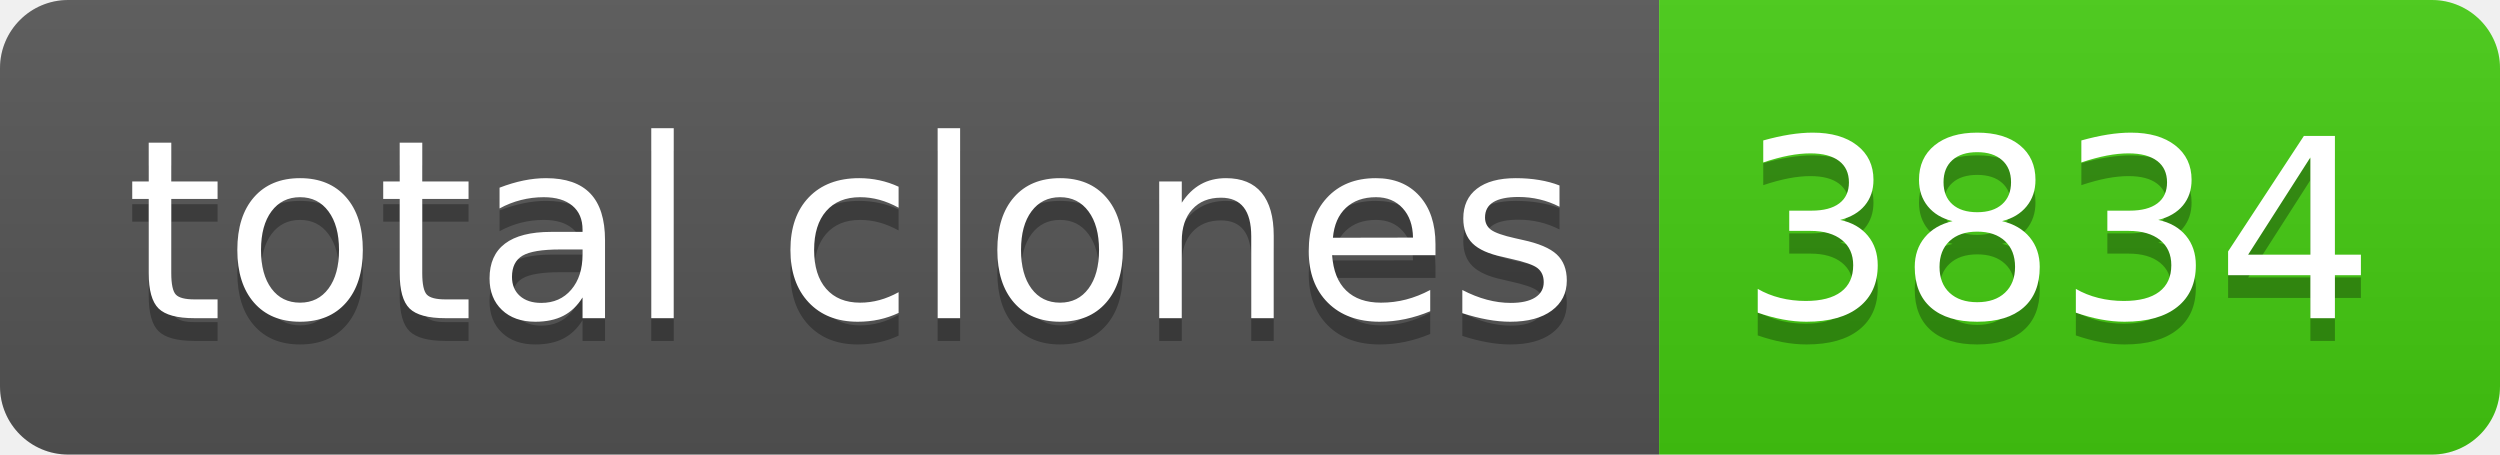
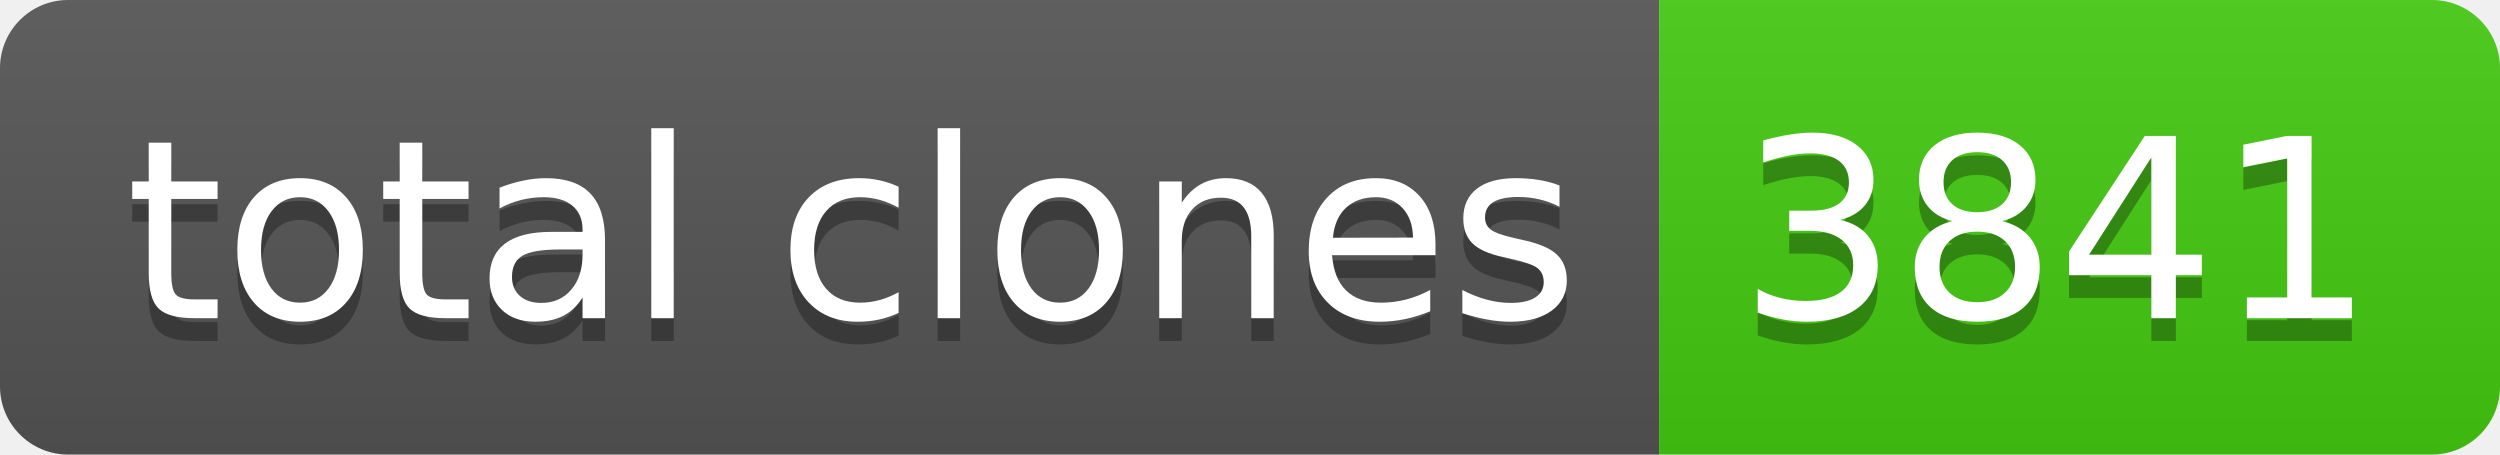
- <svg xmlns="http://www.w3.org/2000/svg" width="110" height="20" role="img" aria-label="total clones: 3834">
+ <svg xmlns="http://www.w3.org/2000/svg" width="110" height="20" role="img" aria-label="total clones: 3841">
  <linearGradient id="s" x2="0" y2="100%">
    <stop offset="0" stop-color="#bbb" stop-opacity=".1" />
    <stop offset="1" stop-opacity=".1" />
  </linearGradient>
  <clipPath id="r">
    <rect width="110" height="20" rx="3" fill="#fff" />
  </clipPath>
  <g clip-path="url(#r)">
    <rect width="73" height="20" fill="#555" />
    <rect x="73" width="37" height="20" fill="#4c1" />
    <rect width="110" height="20" fill="url(#s)" />
  </g>
  <g fill="#fff" text-anchor="middle" font-family="Verdana,Geneva,DejaVu Sans,sans-serif" text-rendering="geometricPrecision" font-size="110">
    <text aria-hidden="true" x="375" y="150" fill="#010101" fill-opacity=".3" transform="scale(.1)" textLength="630">total clones</text>
    <text x="375" y="140" transform="scale(.1)" fill="#fff" textLength="630">total clones</text>
-     <text aria-hidden="true" x="905" y="150" fill="#010101" fill-opacity=".3" transform="scale(.1)" textLength="270">3834</text>
-     <text x="905" y="140" transform="scale(.1)" fill="#fff" textLength="270">3834</text>
+     <text aria-hidden="true" x="905" y="150" fill="#010101" fill-opacity=".3" transform="scale(.1)" textLength="270">3841</text>
+     <text x="905" y="140" transform="scale(.1)" fill="#fff" textLength="270">3841</text>
  </g>
</svg>
